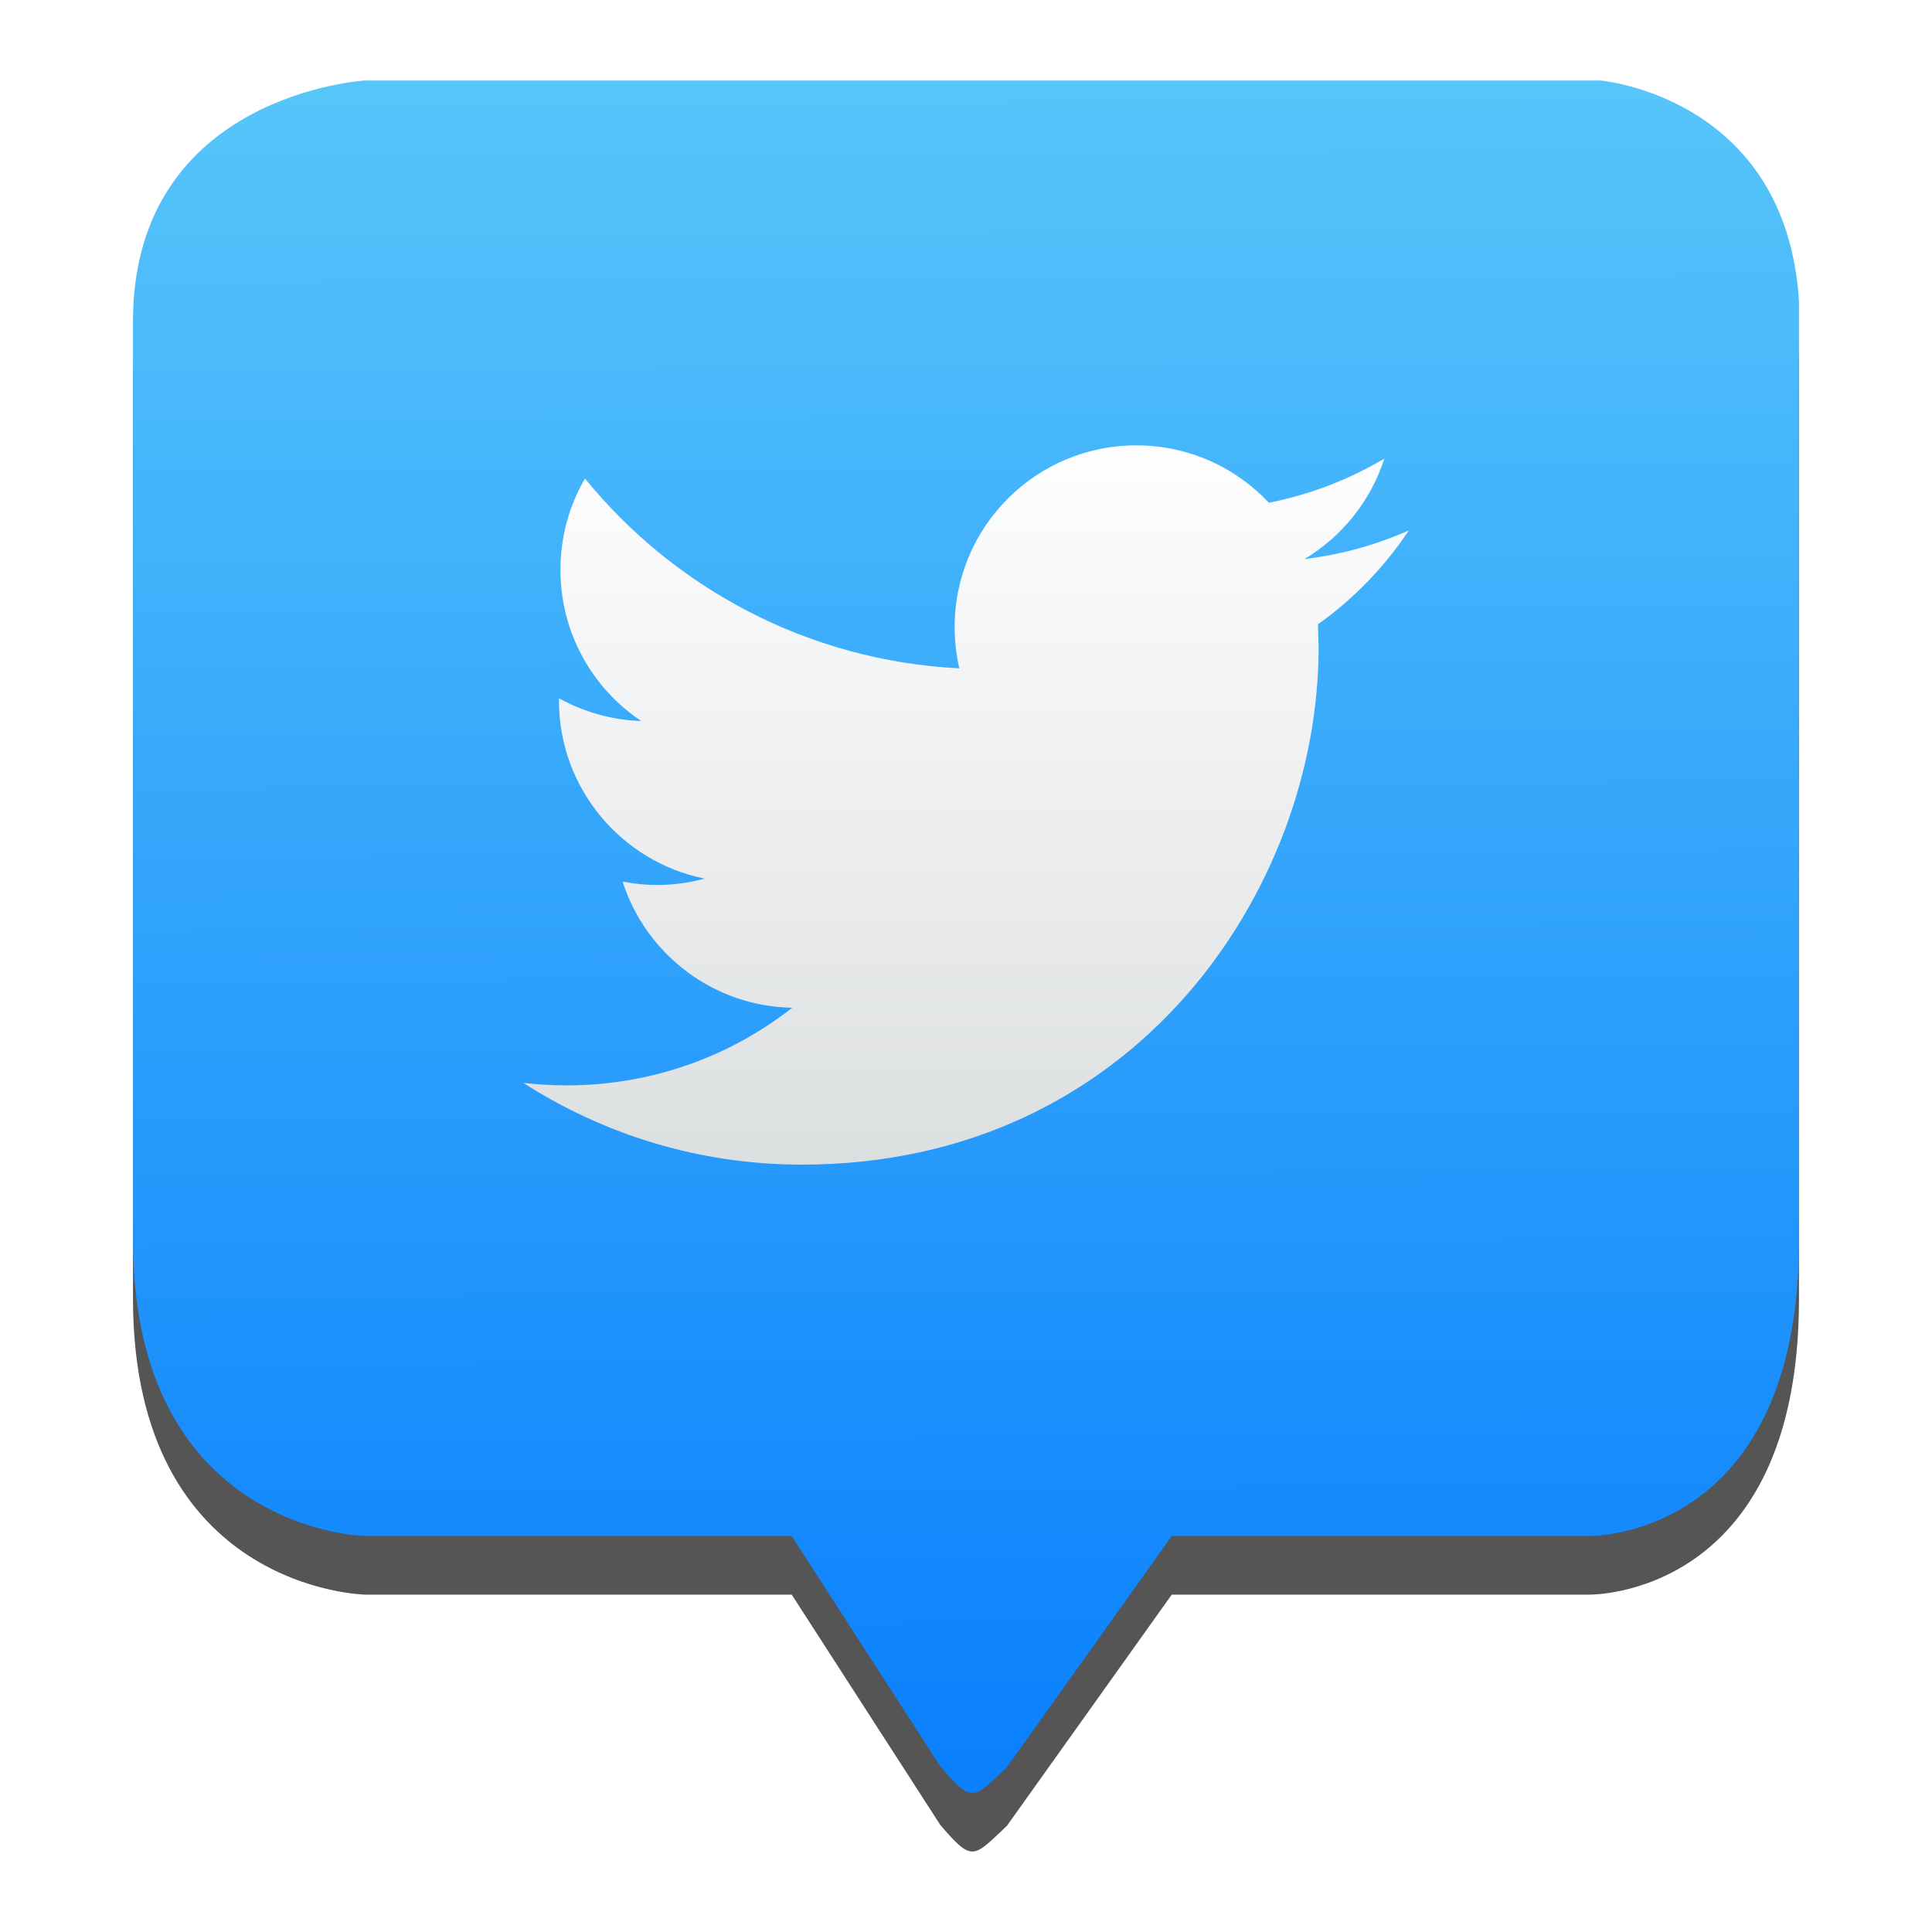
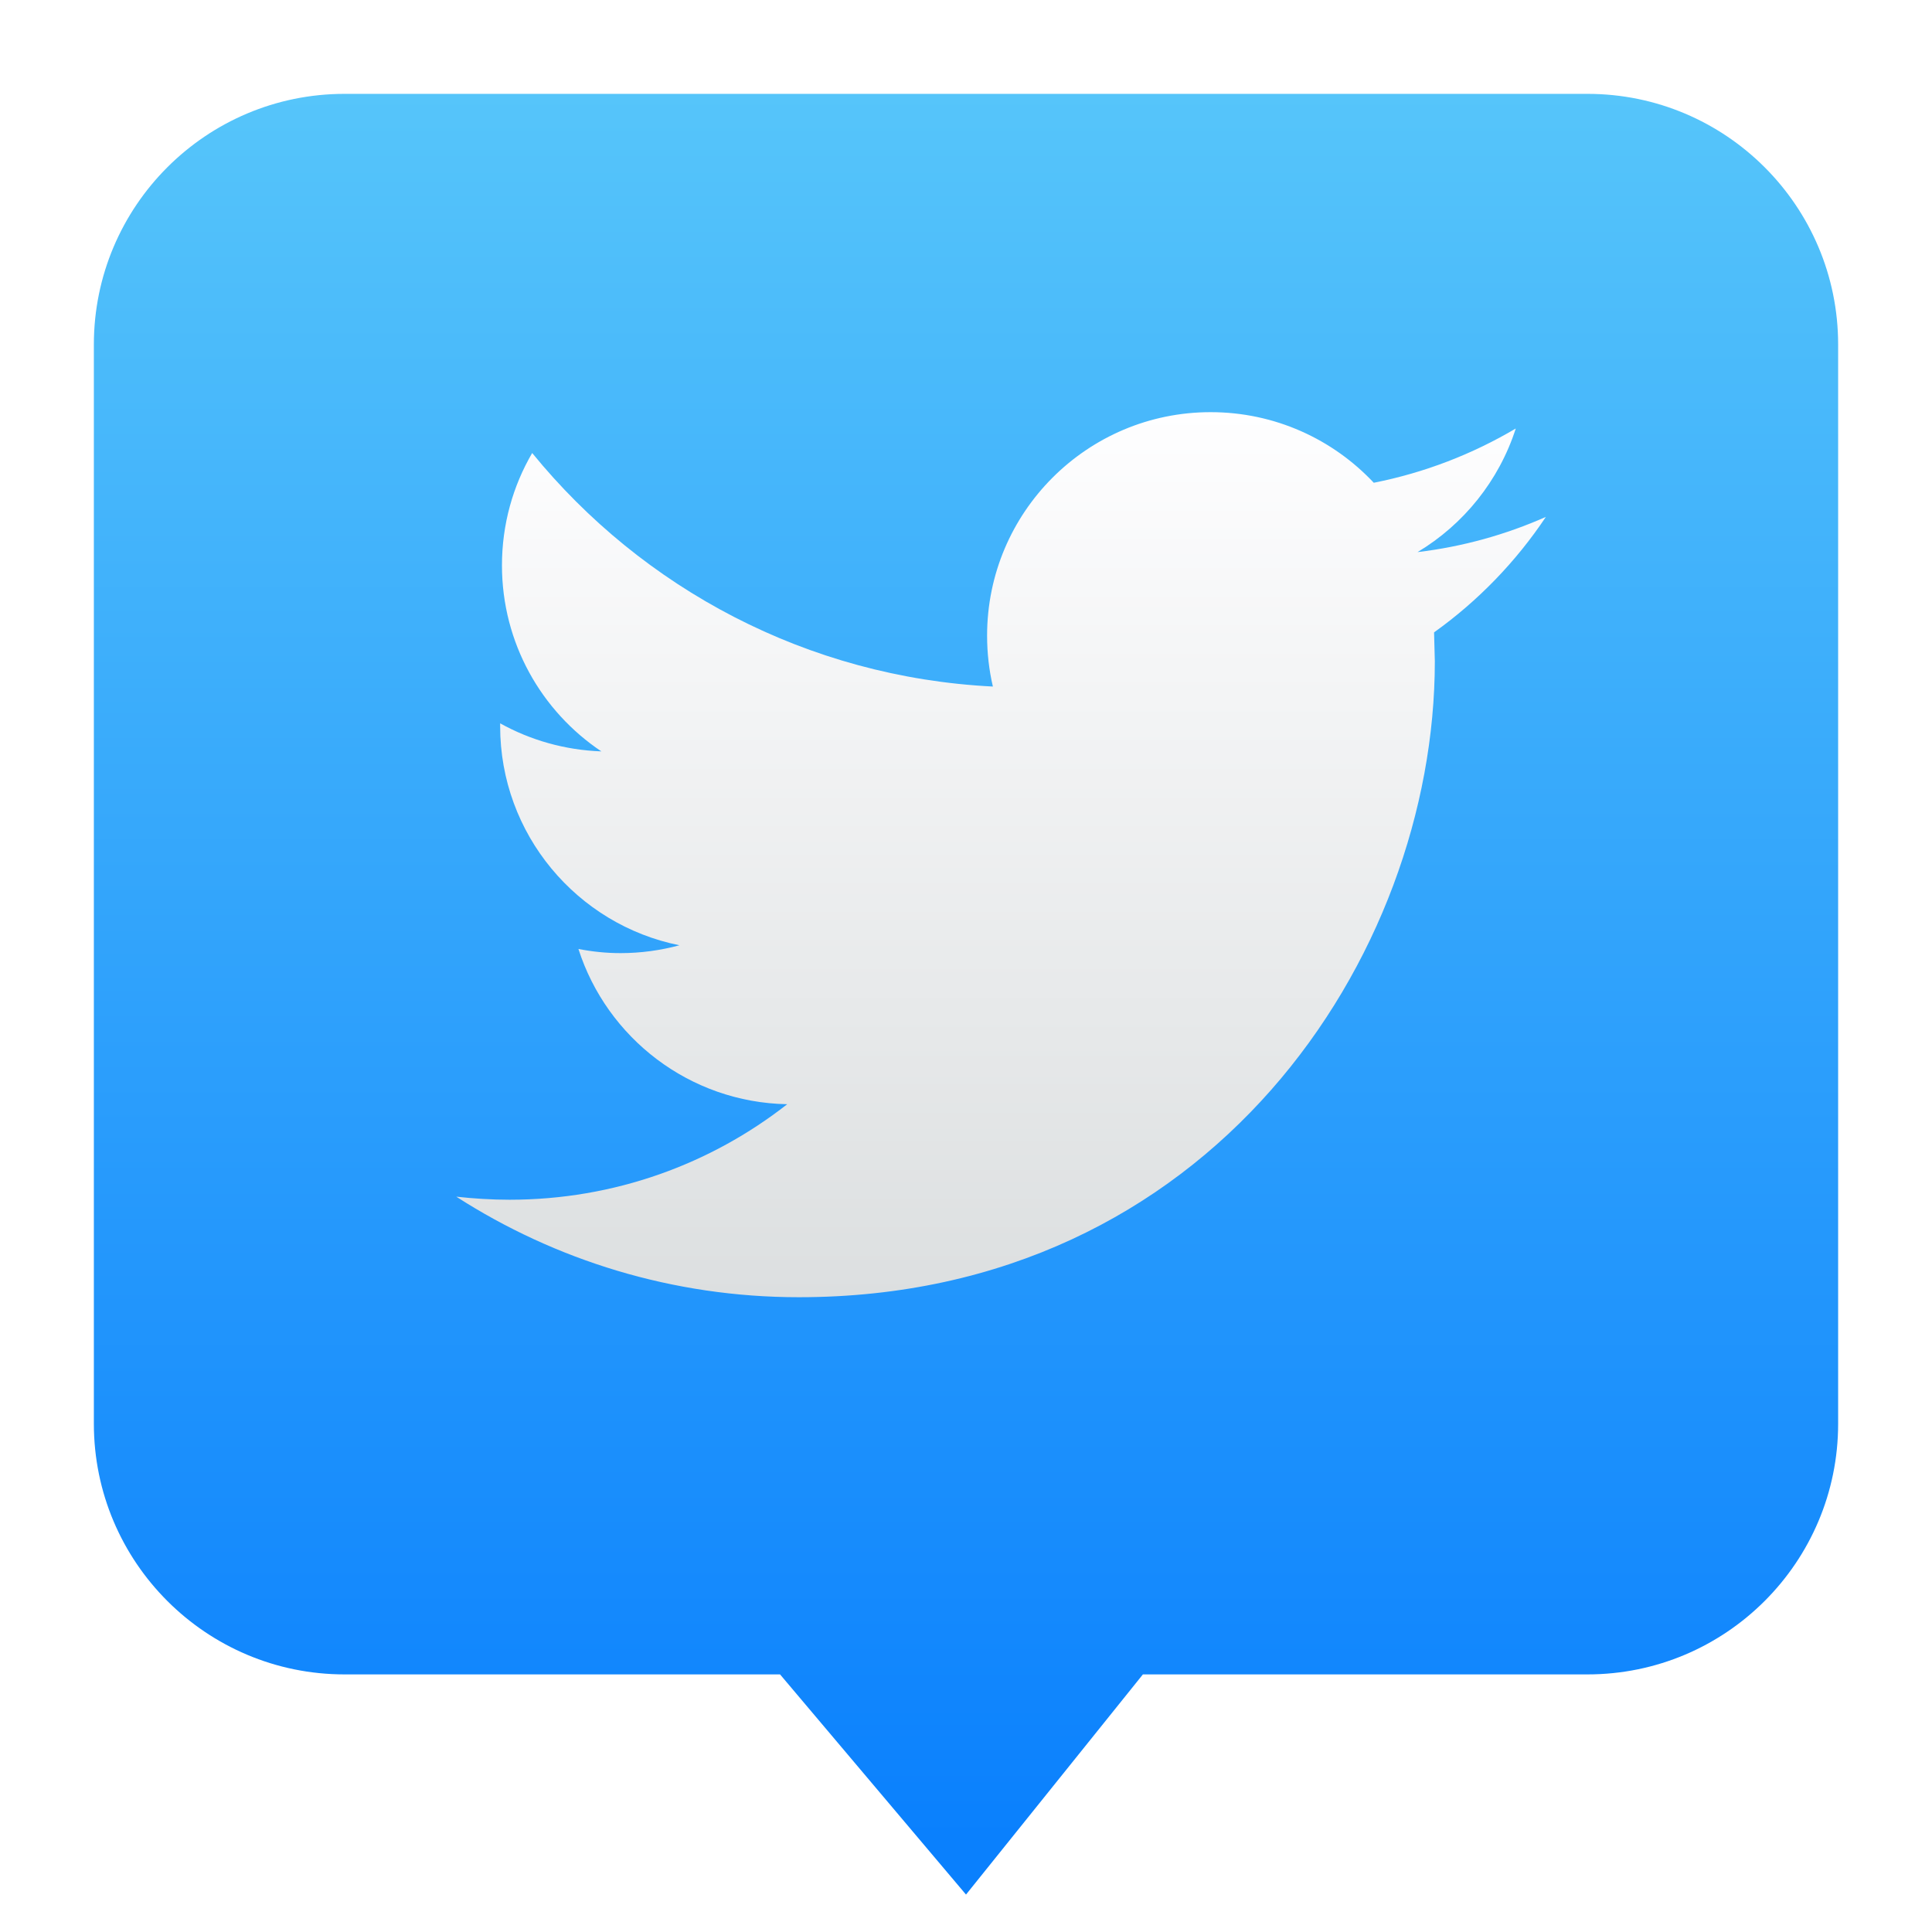
- <svg xmlns="http://www.w3.org/2000/svg" height="48" width="48">
-   <linearGradient id="a" gradientUnits="userSpaceOnUse" x1="24" x2="24" y1="28.935" y2="11.065">
-     <stop offset="0" stop-color="#dcdfe0" />
-     <stop offset="1" stop-color="#fefeff" />
-   </linearGradient>
-   <linearGradient id="b" gradientUnits="userSpaceOnUse" x1="23.361" x2="23.17" y1="43.884" y2="2.237">
-     <stop offset="0" stop-color="#0a80fd" />
-     <stop offset="1" stop-color="#56c5fa" />
-   </linearGradient>
-   <path d="m25.016 45.363 4.096-5.745h10.379s5.204.086 5.204-7.339v-23.352c-.328-5.081-4.937-5.471-4.937-5.471h-30.691s-5.681.333-5.763 5.872v22.951c.01 7.23 5.763 7.339 5.763 7.339h10.603l3.691 5.722c.803.937.814.814 1.655.023z" fill-opacity=".667" fill-rule="evenodd" />
-   <path d="m25.016 43.907 4.096-5.745h10.379s5.204.086 5.204-7.339v-23.352c-.328-5.081-4.937-5.471-4.937-5.471h-30.691s-5.681.333-5.763 5.872v22.951c.01 7.23 5.763 7.339 5.763 7.339h10.603l3.691 5.722c.803.937.814.814 1.655.023z" fill="url(#b)" fill-rule="evenodd" />
-   <path d="m35 13.179c-.81.359-1.679.602-2.591.711.932-.558 1.646-1.444 1.984-2.495-.874.517-1.839.892-2.868 1.096-.823-.878-1.995-1.426-3.294-1.426-2.492 0-4.513 2.021-4.513 4.512 0 .353.04.698.117 1.028-3.75-.188-7.076-1.985-9.301-4.715-.389.665-.61 1.441-.61 2.268 0 1.566.797 2.947 2.007 3.756-.74-.026-1.435-.228-2.044-.566v.056c0 2.186 1.556 4.01 3.62 4.425-.378.102-.777.158-1.189.158-.291 0-.573-.03-.85-.084.575 1.794 2.241 3.099 4.215 3.134-1.544 1.21-3.49 1.929-5.605 1.929-.364 0-.723-.023-1.076-.062 1.998 1.283 4.369 2.031 6.918 2.031 8.302 0 12.84-6.877 12.84-12.84l-.015-.584c.887-.632 1.654-1.427 2.257-2.332z" fill="url(#a)" />
+ <svg xmlns="http://www.w3.org/2000/svg" style="clip-rule:evenodd;fill-rule:evenodd;stroke-linejoin:round;stroke-miterlimit:2" version="1.1" viewBox="0 0 48 48">
+   <path d="m45.668 8.56c0-3.438-2.79-6.228-6.228-6.228h-30.88c-3.438 0-6.228 2.79-6.228 6.228v26.812c0 3.438 2.79 6.228 6.228 6.228h10.82l4.62 5.47 4.395-5.47h11.045c3.438 0 6.228-2.79 6.228-6.228v-26.812z" style="fill:url(#_Linear1)" />
+   <path d="m38.407 12.842c-0.996 0.441-2.065 0.741-3.189 0.875 1.147-0.687 2.025-1.777 2.441-3.071-1.076 0.636-2.263 1.098-3.528 1.348-1.014-1.08-2.455-1.754-4.054-1.754-3.066 0-5.553 2.487-5.553 5.552 0 0.435 0.049 0.859 0.144 1.265-4.615-0.231-8.707-2.442-11.446-5.802-0.478 0.819-0.751 1.773-0.751 2.791 0 1.927 0.981 3.627 2.47 4.622-0.91-0.033-1.766-0.281-2.515-0.697v0.069c0 2.69 1.915 4.935 4.454 5.445-0.466 0.126-0.956 0.195-1.464 0.195-0.358 0-0.705-0.037-1.045-0.103 0.707 2.207 2.757 3.812 5.187 3.857-1.9 1.488-4.295 2.373-6.897 2.373-0.448 0-0.89-0.028-1.325-0.076 2.458 1.578 5.376 2.498 8.512 2.498 10.216 0 15.8-8.461 15.8-15.799l-0.019-0.719c1.091-0.779 2.035-1.756 2.778-2.869z" style="fill-rule:nonzero;fill:url(#_Linear2)" />
+   <defs>
+     <linearGradient id="_Linear1" x2="1" gradientTransform="matrix(2.65364e-15,-43.3373,43.3373,2.65364e-15,201.9,45.6687)" gradientUnits="userSpaceOnUse">
+       <stop style="stop-color:#0a80fd" offset="0" />
+       <stop style="stop-color:#56c5fa" offset="1" />
+     </linearGradient>
+     <linearGradient id="_Linear2" x2="1" gradientTransform="matrix(1.34645e-15,-21.9892,21.9892,1.34645e-15,24.8717,32.2295)" gradientUnits="userSpaceOnUse">
+       <stop style="stop-color:#dcdfe0" offset="0" />
+       <stop style="stop-color:#fefeff" offset="1" />
+     </linearGradient>
+   </defs>
</svg>
